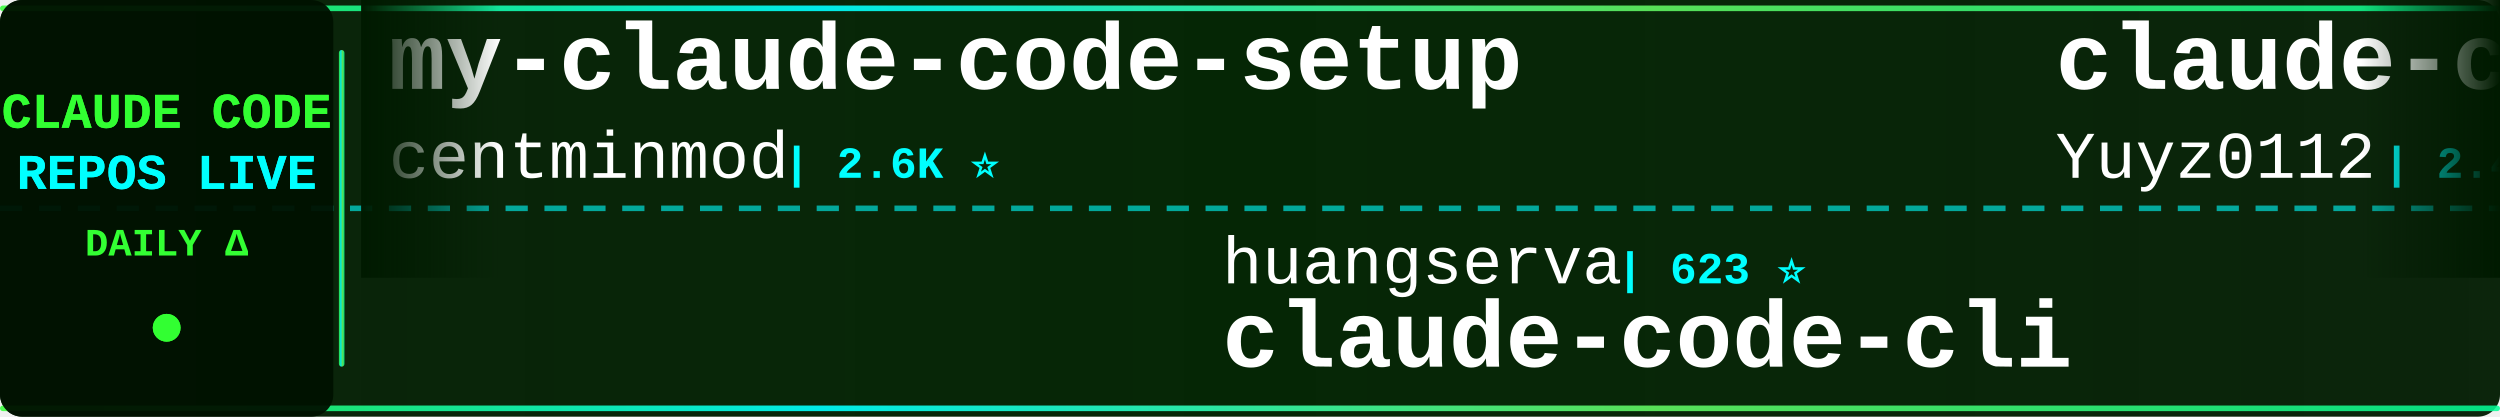
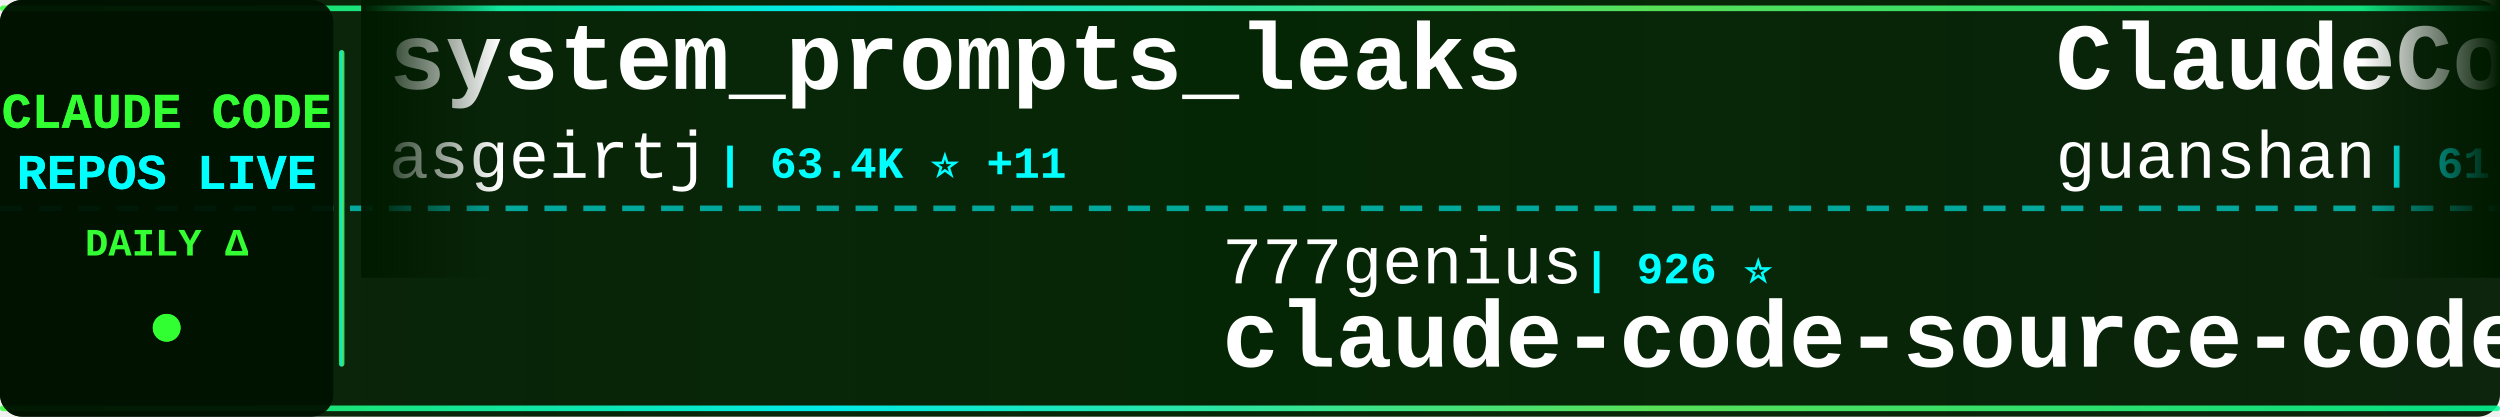
<svg xmlns="http://www.w3.org/2000/svg" width="900" height="150">
  <defs>
    <linearGradient id="tickerBg" x1="0%" y1="0%" x2="100%" y2="0%">
      <stop offset="0%" style="stop-color:#001a00;stop-opacity:0.95" />
      <stop offset="50%" style="stop-color:#002200;stop-opacity:0.98" />
      <stop offset="100%" style="stop-color:#001a00;stop-opacity:0.95" />
    </linearGradient>
    <linearGradient id="borderGrad" x1="0%" y1="0%" x2="100%" y2="0%">
      <stop offset="0%" style="stop-color:#33ff33;stop-opacity:0.85">
        <animate attributeName="stop-opacity" values="0.85;1;0.85" dur="2s" repeatCount="indefinite" />
      </stop>
      <stop offset="33%" style="stop-color:#00ffff;stop-opacity:0.9">
        <animate attributeName="stop-opacity" values="0.9;1;0.9" dur="2.2s" repeatCount="indefinite" />
      </stop>
      <stop offset="66%" style="stop-color:#66ff66;stop-opacity:0.85">
        <animate attributeName="stop-opacity" values="0.85;1;0.85" dur="1.8s" repeatCount="indefinite" />
      </stop>
      <stop offset="100%" style="stop-color:#00ff99;stop-opacity:0.85">
        <animate attributeName="stop-opacity" values="0.85;1;0.85" dur="2s" repeatCount="indefinite" />
      </stop>
    </linearGradient>
    <filter id="textGlow">
      <feGaussianBlur stdDeviation="0.1" result="coloredBlur" />
      <feMerge>
        <feMergeNode in="coloredBlur" />
        <feMergeNode in="SourceGraphic" />
      </feMerge>
    </filter>
    <filter id="metricGlow">
      <feGaussianBlur stdDeviation="0.2" result="coloredBlur" />
      <feMerge>
        <feMergeNode in="coloredBlur" />
        <feMergeNode in="SourceGraphic" />
      </feMerge>
    </filter>
    <linearGradient id="leftFade" x1="0%" y1="0%" x2="100%" y2="0%">
      <stop offset="0%" style="stop-color:#001a00;stop-opacity:1" />
      <stop offset="100%" style="stop-color:#001a00;stop-opacity:0" />
    </linearGradient>
    <linearGradient id="rightFade" x1="0%" y1="0%" x2="100%" y2="0%">
      <stop offset="0%" style="stop-color:#001a00;stop-opacity:0" />
      <stop offset="100%" style="stop-color:#001a00;stop-opacity:1" />
    </linearGradient>
  </defs>
  <rect width="900" height="150" fill="url(#tickerBg)" rx="8" />
  <rect x="0" y="2" width="900" height="2" fill="url(#borderGrad)" rx="1" />
  <rect x="0" y="146" width="900" height="2" fill="url(#borderGrad)" rx="1" />
  <line x1="0" y1="75" x2="900" y2="75" stroke="#00ffff" stroke-width="2" stroke-dasharray="8 6" opacity="0.6" />
  <rect x="0" y="0" width="120" height="150" fill="#001100" opacity="0.95" rx="8" />
  <text x="60" y="46" font-family="'Courier New', monospace" font-size="18" font-weight="bold" fill="#33ff33" text-anchor="middle" filter="url(#textGlow)">
    CLAUDE CODE
  </text>
  <text x="60" y="68" font-family="'Courier New', monospace" font-size="18" font-weight="bold" fill="#00ffff" text-anchor="middle" filter="url(#textGlow)">
    REPOS LIVE
  </text>
  <text x="60" y="92" font-family="'Courier New', monospace" font-size="14" font-weight="bold" fill="#33ff33" text-anchor="middle">
    DAILY Δ
  </text>
  <circle cx="60" cy="118" r="5" fill="#33ff33" filter="url(#metricGlow)">
    <animate attributeName="r" values="4;6;4" dur="1.5s" repeatCount="indefinite" />
    <animate attributeName="opacity" values="0.6;1;0.6" dur="1.5s" repeatCount="indefinite" />
  </circle>
  <rect x="122" y="18" width="2" height="114" fill="url(#borderGrad)" rx="1" />
  <clipPath id="tickerClip">
    <rect x="130" y="0" width="770" height="150" />
  </clipPath>
  <g clip-path="url(#tickerClip)">
    <g id="tickerItems">
      <animateTransform attributeName="transform" attributeType="XML" type="translate" from="0 0" to="-3000 0" dur="54s" repeatCount="indefinite" />
      <g transform="translate(0, 0)">
-         <text x="140" y="32" font-family="'Courier New', monospace" font-size="34" font-weight="bold" fill="#ffffff">my-claude-code-setup</text>
-         <text x="140" y="64" font-family="'Courier New', monospace" font-size="24" font-weight="normal" fill="#ffffff" opacity="1.0">centminmod</text>
-         <text x="282" y="64" font-family="'Courier New', monospace" font-size="16" font-weight="bold" fill="#00ffff"> | 2.6K ⭐</text>
+         <text x="140" y="32" font-family="'Courier New', monospace" font-size="34" font-weight="bold" fill="#ffffff">system_prompts_leaks</text>
+         <text x="140" y="64" font-family="'Courier New', monospace" font-size="24" font-weight="normal" fill="#ffffff" opacity="1.0">asgeirtj</text>
+         <text x="258" y="64" font-family="'Courier New', monospace" font-size="16" font-weight="bold" fill="#00ffff"> | 63.4K ⭐ +11</text>
      </g>
      <g transform="translate(300, 0)">
-         <text x="140" y="102" font-family="'Courier New', monospace" font-size="24" font-weight="normal" fill="#ffffff" opacity="1.0">huangserva</text>
-         <text x="282" y="102" font-family="'Courier New', monospace" font-size="16" font-weight="bold" fill="#00ffff"> | 623 ⭐</text>
-         <text x="140" y="132" font-family="'Courier New', monospace" font-size="34" font-weight="bold" fill="#ffffff">claude-code-cli</text>
+         <text x="140" y="102" font-family="'Courier New', monospace" font-size="24" font-weight="normal" fill="#ffffff" opacity="1.0">777genius</text>
+         <text x="270" y="102" font-family="'Courier New', monospace" font-size="16" font-weight="bold" fill="#00ffff"> | 926 ⭐</text>
+         <text x="140" y="132" font-family="'Courier New', monospace" font-size="34" font-weight="bold" fill="#ffffff">claude-code-source-code</text>
      </g>
      <g transform="translate(600, 0)">
-         <text x="140" y="32" font-family="'Courier New', monospace" font-size="34" font-weight="bold" fill="#ffffff">claude-code-reverse</text>
-         <text x="140" y="64" font-family="'Courier New', monospace" font-size="24" font-weight="normal" fill="#ffffff" opacity="1.0">Yuyz0112</text>
-         <text x="258" y="64" font-family="'Courier New', monospace" font-size="16" font-weight="bold" fill="#00ffff"> | 2.4K ⭐</text>
+         <text x="140" y="32" font-family="'Courier New', monospace" font-size="34" font-weight="bold" fill="#ffffff">ClaudeCode</text>
+         <text x="140" y="64" font-family="'Courier New', monospace" font-size="24" font-weight="normal" fill="#ffffff" opacity="1.0">guanshan</text>
+         <text x="258" y="64" font-family="'Courier New', monospace" font-size="16" font-weight="bold" fill="#00ffff"> | 61 ⭐</text>
      </g>
      <g transform="translate(900, 0)">
-         <text x="140" y="102" font-family="'Courier New', monospace" font-size="24" font-weight="normal" fill="#ffffff" opacity="1.0">anthropics</text>
-         <text x="282" y="102" font-family="'Courier New', monospace" font-size="16" font-weight="bold" fill="#00ffff"> | 952 ⭐ +1</text>
-         <text x="140" y="132" font-family="'Courier New', monospace" font-size="34" font-weight="bold" fill="#ffffff">claude-code-base-action</text>
+         <text x="140" y="102" font-family="'Courier New', monospace" font-size="24" font-weight="normal" fill="#ffffff" opacity="1.0">tanbiralam</text>
+         <text x="282" y="102" font-family="'Courier New', monospace" font-size="16" font-weight="bold" fill="#00ffff"> | 2.2K ⭐ +2</text>
+         <text x="140" y="132" font-family="'Courier New', monospace" font-size="34" font-weight="bold" fill="#ffffff">claude-code</text>
      </g>
      <g transform="translate(1200, 0)">
-         <text x="140" y="32" font-family="'Courier New', monospace" font-size="34" font-weight="bold" fill="#ffffff">ClaudeCodeAgents</text>
-         <text x="140" y="64" font-family="'Courier New', monospace" font-size="24" font-weight="normal" fill="#ffffff" opacity="1.0">darcyegb</text>
-         <text x="258" y="64" font-family="'Courier New', monospace" font-size="16" font-weight="bold" fill="#00ffff"> | 760 ⭐</text>
+         <text x="140" y="32" font-family="'Courier New', monospace" font-size="34" font-weight="bold" fill="#ffffff">claude-code-proxy</text>
+         <text x="140" y="64" font-family="'Courier New', monospace" font-size="24" font-weight="normal" fill="#ffffff" opacity="1.0">1rgs</text>
+         <text x="210" y="64" font-family="'Courier New', monospace" font-size="16" font-weight="bold" fill="#00ffff"> | 3.7K ⭐</text>
      </g>
      <g transform="translate(1500, 0)">
-         <text x="140" y="102" font-family="'Courier New', monospace" font-size="24" font-weight="normal" fill="#ffffff" opacity="1.0">ccplugins</text>
-         <text x="270" y="102" font-family="'Courier New', monospace" font-size="16" font-weight="bold" fill="#00ffff"> | 922 ⭐</text>
-         <text x="140" y="132" font-family="'Courier New', monospace" font-size="34" font-weight="bold" fill="#ffffff">awesome-claude-code-plug...</text>
+         <text x="140" y="102" font-family="'Courier New', monospace" font-size="24" font-weight="normal" fill="#ffffff" opacity="1.0">diet103</text>
+         <text x="246" y="102" font-family="'Courier New', monospace" font-size="16" font-weight="bold" fill="#00ffff"> | 10.0K ⭐</text>
+         <text x="140" y="132" font-family="'Courier New', monospace" font-size="34" font-weight="bold" fill="#ffffff">claude-code-infrastructu...</text>
      </g>
      <g transform="translate(1800, 0)">
-         <text x="140" y="32" font-family="'Courier New', monospace" font-size="34" font-weight="bold" fill="#ffffff">claude_code_src</text>
-         <text x="140" y="64" font-family="'Courier New', monospace" font-size="24" font-weight="normal" fill="#ffffff" opacity="1.0">ponponon</text>
-         <text x="258" y="64" font-family="'Courier New', monospace" font-size="16" font-weight="bold" fill="#00ffff"> | 2.3K ⭐ +1</text>
+         <text x="140" y="32" font-family="'Courier New', monospace" font-size="34" font-weight="bold" fill="#ffffff">Claude-Code-Game-Studios</text>
+         <text x="140" y="64" font-family="'Courier New', monospace" font-size="24" font-weight="normal" fill="#ffffff" opacity="1.0">Donchitos</text>
+         <text x="270" y="64" font-family="'Courier New', monospace" font-size="16" font-weight="bold" fill="#00ffff"> | 24.5K ⭐ +9</text>
      </g>
      <g transform="translate(2100, 0)">
-         <text x="140" y="102" font-family="'Courier New', monospace" font-size="24" font-weight="normal" fill="#ffffff" opacity="1.0">liuup</text>
-         <text x="222" y="102" font-family="'Courier New', monospace" font-size="16" font-weight="bold" fill="#00ffff"> | 3.8K ⭐ +1</text>
-         <text x="140" y="132" font-family="'Courier New', monospace" font-size="34" font-weight="bold" fill="#ffffff">claude-code-analysis</text>
+         <text x="140" y="102" font-family="'Courier New', monospace" font-size="24" font-weight="normal" fill="#ffffff" opacity="1.0">jeremylongshore</text>
+         <text x="342" y="102" font-family="'Courier New', monospace" font-size="16" font-weight="bold" fill="#00ffff"> | 2.7K ⭐ +1</text>
+         <text x="140" y="132" font-family="'Courier New', monospace" font-size="34" font-weight="bold" fill="#ffffff">claude-code-plugins-plus...</text>
      </g>
      <g transform="translate(2400, 0)">
-         <text x="140" y="32" font-family="'Courier New', monospace" font-size="34" font-weight="bold" fill="#ffffff">Claude-Code-Game-Studios</text>
-         <text x="140" y="64" font-family="'Courier New', monospace" font-size="24" font-weight="normal" fill="#ffffff" opacity="1.0">Donchitos</text>
-         <text x="270" y="64" font-family="'Courier New', monospace" font-size="16" font-weight="bold" fill="#00ffff"> | 24.4K ⭐ +12</text>
+         <text x="140" y="32" font-family="'Courier New', monospace" font-size="34" font-weight="bold" fill="#ffffff">claude-code-source</text>
+         <text x="140" y="64" font-family="'Courier New', monospace" font-size="24" font-weight="normal" fill="#ffffff" opacity="1.0">AprilNEA</text>
+         <text x="258" y="64" font-family="'Courier New', monospace" font-size="16" font-weight="bold" fill="#00ffff"> | 391 ⭐</text>
      </g>
      <g transform="translate(2700, 0)">
-         <text x="140" y="102" font-family="'Courier New', monospace" font-size="24" font-weight="normal" fill="#ffffff" opacity="1.0">isboyjc</text>
-         <text x="246" y="102" font-family="'Courier New', monospace" font-size="16" font-weight="bold" fill="#00ffff"> | 161 ⭐</text>
-         <text x="140" y="132" font-family="'Courier New', monospace" font-size="34" font-weight="bold" fill="#ffffff">claude-code</text>
+         <text x="140" y="102" font-family="'Courier New', monospace" font-size="24" font-weight="normal" fill="#ffffff" opacity="1.0">OneRedOak</text>
+         <text x="270" y="102" font-family="'Courier New', monospace" font-size="16" font-weight="bold" fill="#00ffff"> | 3.9K ⭐</text>
+         <text x="140" y="132" font-family="'Courier New', monospace" font-size="34" font-weight="bold" fill="#ffffff">claude-code-workflows</text>
      </g>
      <g transform="translate(3000, 0)">
-         <text x="140" y="32" font-family="'Courier New', monospace" font-size="34" font-weight="bold" fill="#ffffff">my-claude-code-setup</text>
-         <text x="140" y="64" font-family="'Courier New', monospace" font-size="24" font-weight="normal" fill="#ffffff" opacity="1.0">centminmod</text>
-         <text x="282" y="64" font-family="'Courier New', monospace" font-size="16" font-weight="bold" fill="#00ffff"> | 2.6K ⭐</text>
+         <text x="140" y="32" font-family="'Courier New', monospace" font-size="34" font-weight="bold" fill="#ffffff">system_prompts_leaks</text>
+         <text x="140" y="64" font-family="'Courier New', monospace" font-size="24" font-weight="normal" fill="#ffffff" opacity="1.0">asgeirtj</text>
+         <text x="258" y="64" font-family="'Courier New', monospace" font-size="16" font-weight="bold" fill="#00ffff"> | 63.4K ⭐ +11</text>
      </g>
      <g transform="translate(3300, 0)">
-         <text x="140" y="102" font-family="'Courier New', monospace" font-size="24" font-weight="normal" fill="#ffffff" opacity="1.0">huangserva</text>
-         <text x="282" y="102" font-family="'Courier New', monospace" font-size="16" font-weight="bold" fill="#00ffff"> | 623 ⭐</text>
-         <text x="140" y="132" font-family="'Courier New', monospace" font-size="34" font-weight="bold" fill="#ffffff">claude-code-cli</text>
+         <text x="140" y="102" font-family="'Courier New', monospace" font-size="24" font-weight="normal" fill="#ffffff" opacity="1.0">777genius</text>
+         <text x="270" y="102" font-family="'Courier New', monospace" font-size="16" font-weight="bold" fill="#00ffff"> | 926 ⭐</text>
+         <text x="140" y="132" font-family="'Courier New', monospace" font-size="34" font-weight="bold" fill="#ffffff">claude-code-source-code</text>
      </g>
      <g transform="translate(3600, 0)">
-         <text x="140" y="32" font-family="'Courier New', monospace" font-size="34" font-weight="bold" fill="#ffffff">claude-code-reverse</text>
-         <text x="140" y="64" font-family="'Courier New', monospace" font-size="24" font-weight="normal" fill="#ffffff" opacity="1.0">Yuyz0112</text>
-         <text x="258" y="64" font-family="'Courier New', monospace" font-size="16" font-weight="bold" fill="#00ffff"> | 2.4K ⭐</text>
+         <text x="140" y="32" font-family="'Courier New', monospace" font-size="34" font-weight="bold" fill="#ffffff">ClaudeCode</text>
+         <text x="140" y="64" font-family="'Courier New', monospace" font-size="24" font-weight="normal" fill="#ffffff" opacity="1.0">guanshan</text>
+         <text x="258" y="64" font-family="'Courier New', monospace" font-size="16" font-weight="bold" fill="#00ffff"> | 61 ⭐</text>
      </g>
      <g transform="translate(3900, 0)">
-         <text x="140" y="102" font-family="'Courier New', monospace" font-size="24" font-weight="normal" fill="#ffffff" opacity="1.0">anthropics</text>
-         <text x="282" y="102" font-family="'Courier New', monospace" font-size="16" font-weight="bold" fill="#00ffff"> | 952 ⭐ +1</text>
-         <text x="140" y="132" font-family="'Courier New', monospace" font-size="34" font-weight="bold" fill="#ffffff">claude-code-base-action</text>
+         <text x="140" y="102" font-family="'Courier New', monospace" font-size="24" font-weight="normal" fill="#ffffff" opacity="1.0">tanbiralam</text>
+         <text x="282" y="102" font-family="'Courier New', monospace" font-size="16" font-weight="bold" fill="#00ffff"> | 2.2K ⭐ +2</text>
+         <text x="140" y="132" font-family="'Courier New', monospace" font-size="34" font-weight="bold" fill="#ffffff">claude-code</text>
      </g>
    </g>
  </g>
  <rect x="130" y="0" width="50" height="100" fill="url(#leftFade)" />
  <rect x="850" y="0" width="50" height="100" fill="url(#rightFade)" />
</svg>
